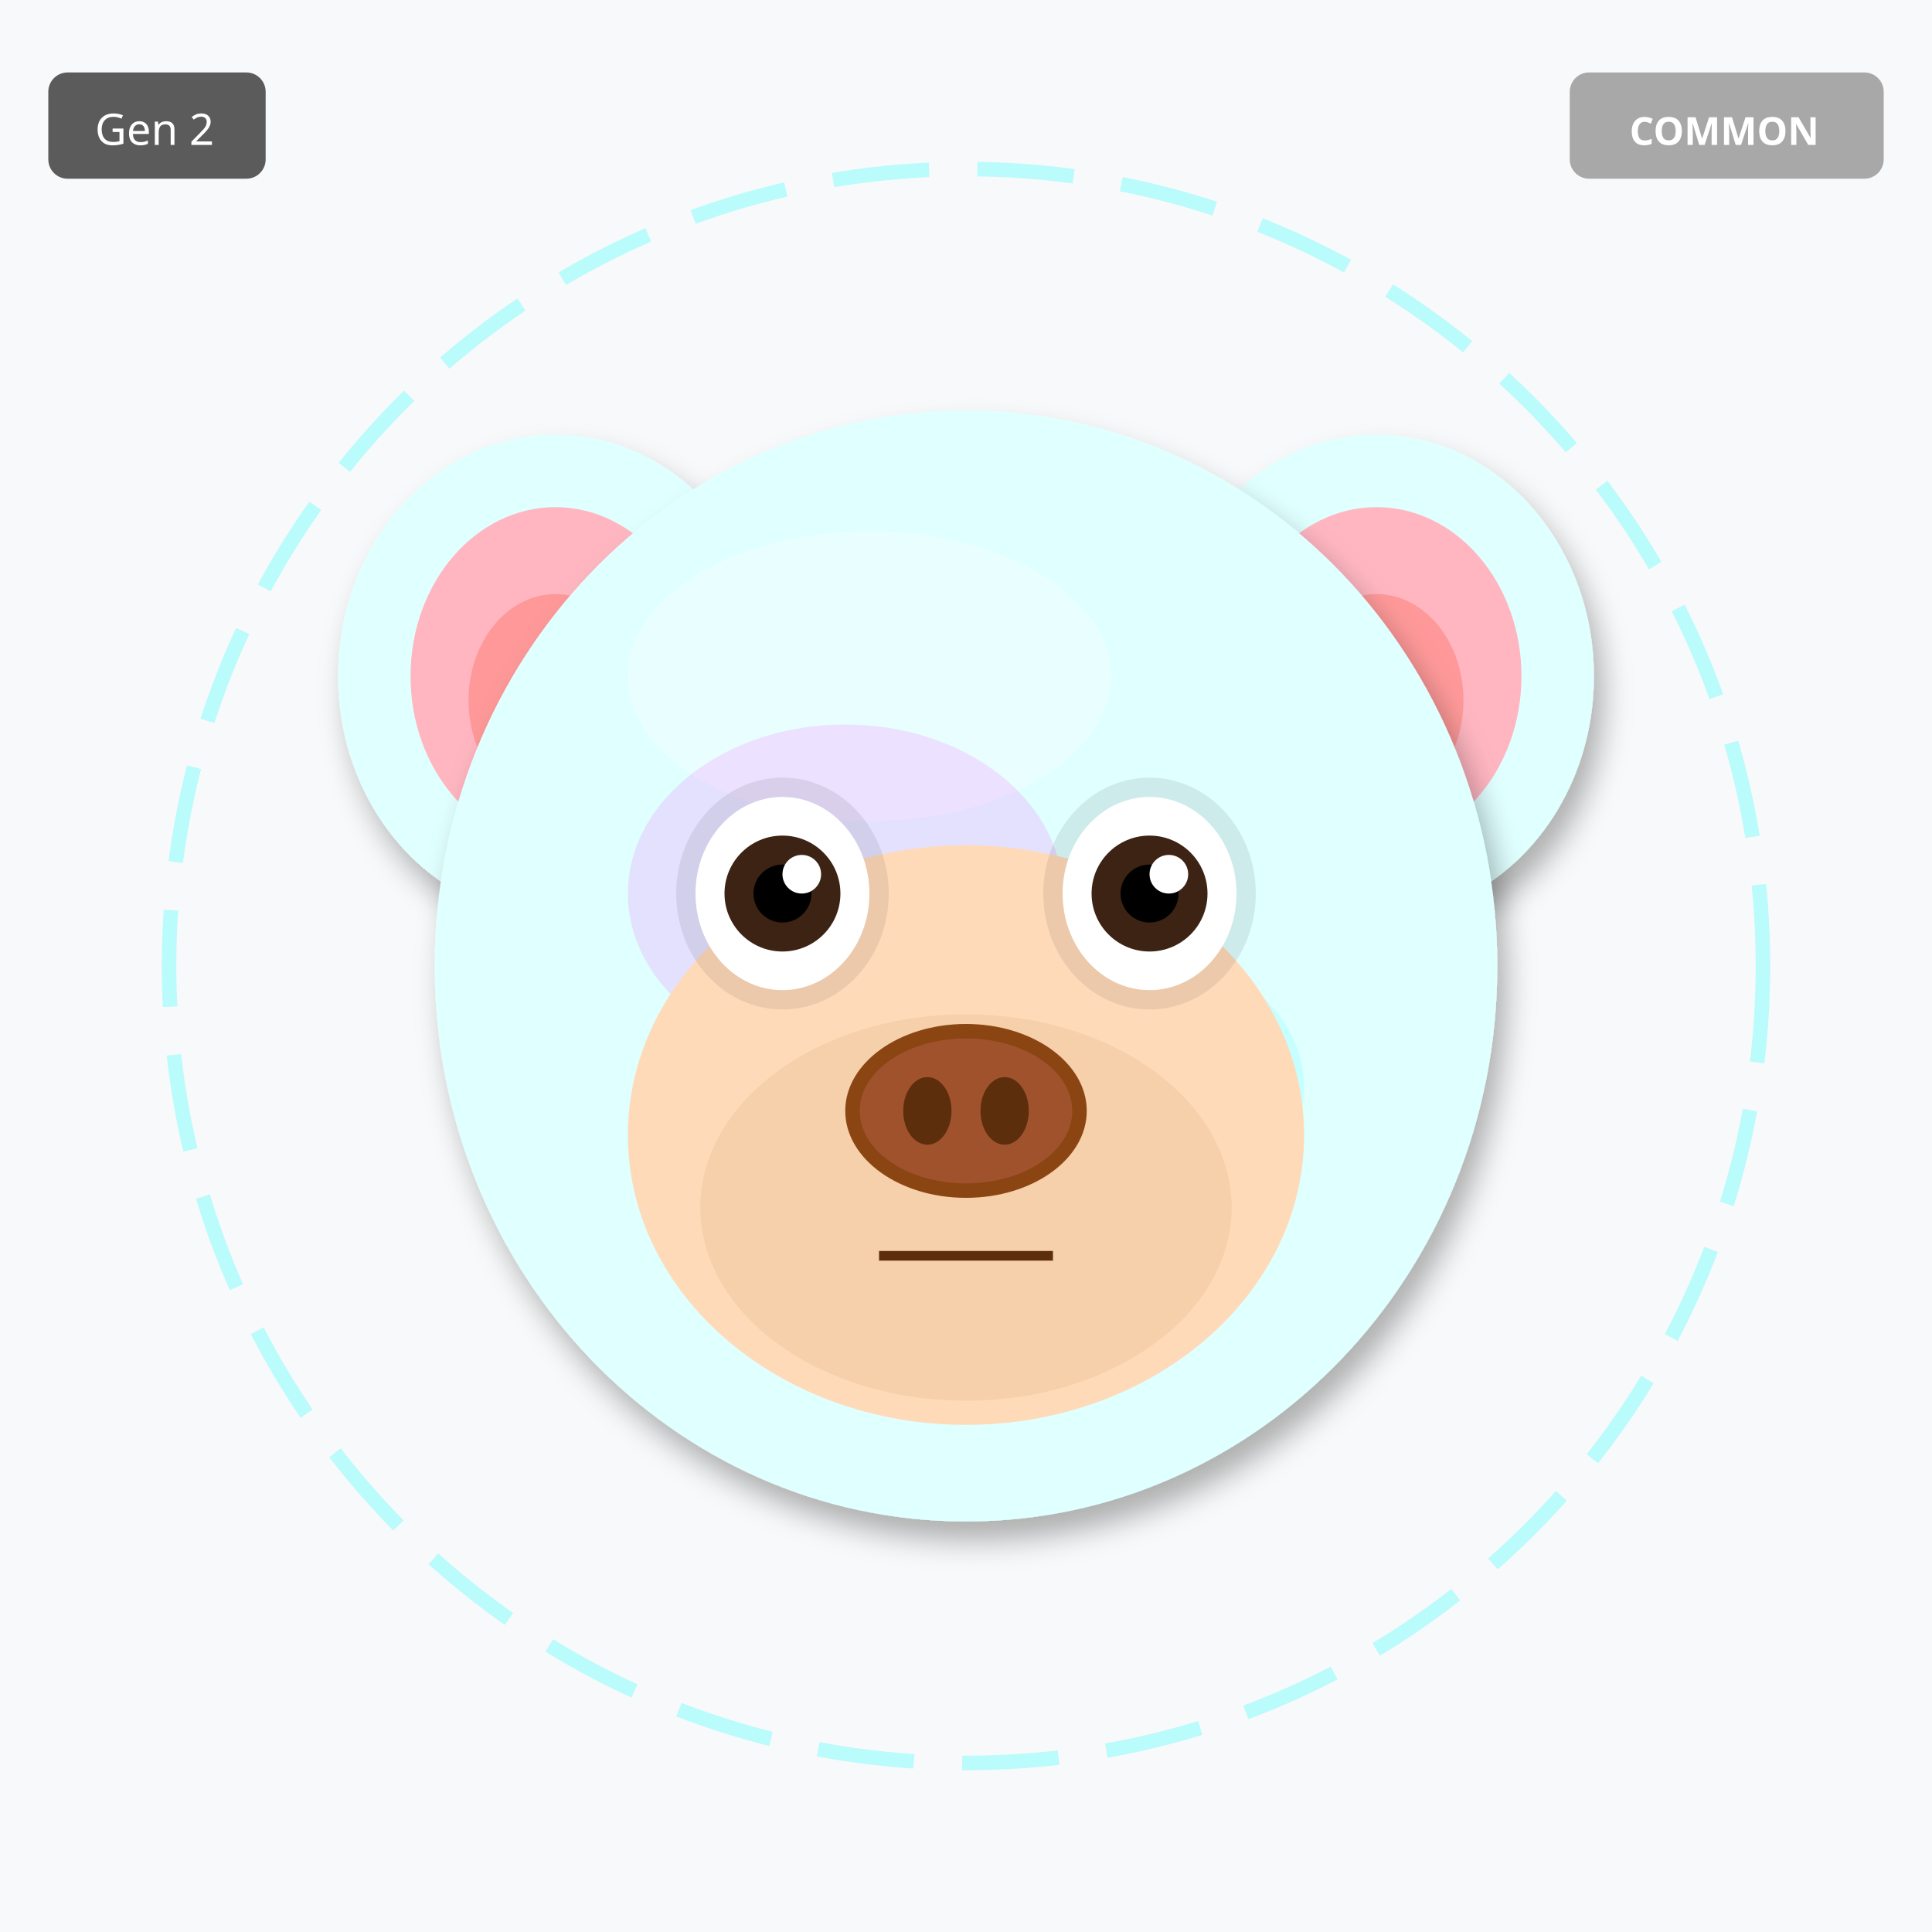
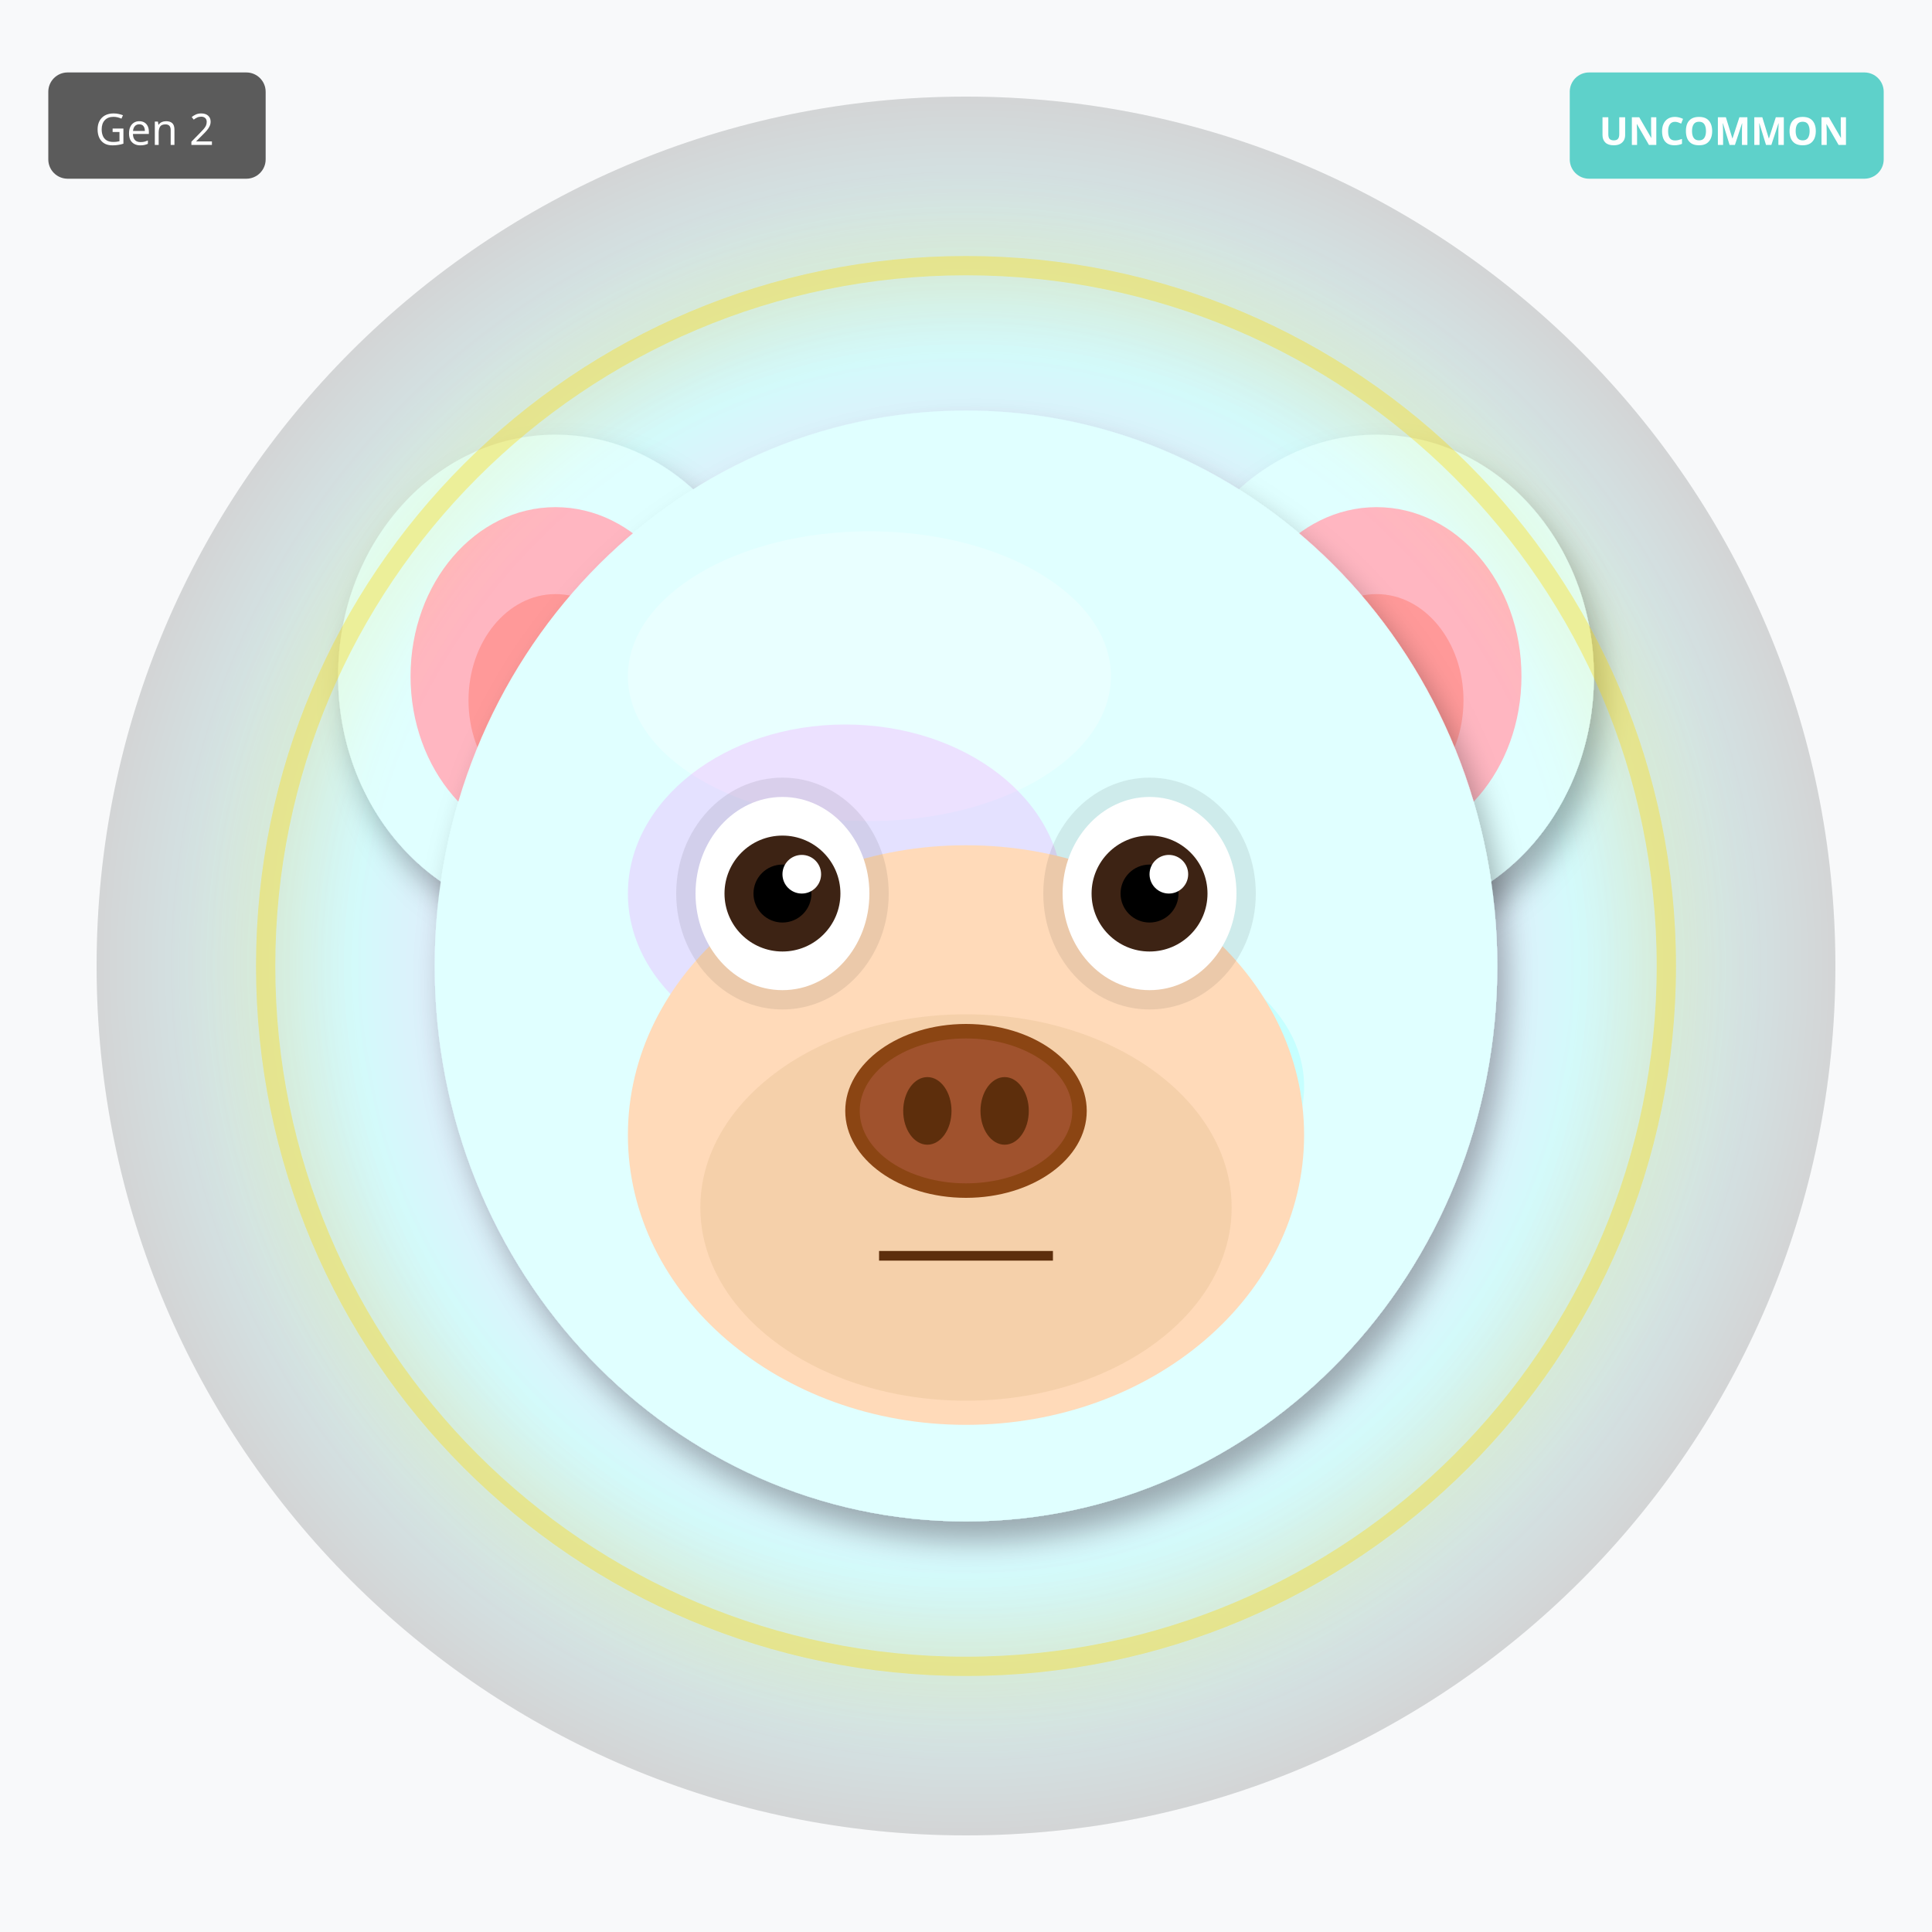
<svg xmlns="http://www.w3.org/2000/svg" width="400" height="400" viewBox="0 0 400 400">
  <defs>
    <filter id="shadow" x="-20%" y="-20%" width="140%" height="140%">
      <feDropShadow dx="2" dy="4" stdDeviation="3" flood-opacity="0.3" />
    </filter>
    <filter id="glow" x="-50%" y="-50%" width="200%" height="200%">
      <feGaussianBlur stdDeviation="8" result="blur" />
      <feMerge>
        <feMergeNode in="blur" />
        <feMergeNode in="SourceGraphic" />
      </feMerge>
    </filter>
    <linearGradient id="rainbow-body" x1="0%" y1="0%" x2="100%" y2="100%">
      <stop offset="0%" stop-color="#FF6B6B" />
      <stop offset="25%" stop-color="#FFE66D" />
      <stop offset="50%" stop-color="#4ECDC4" />
      <stop offset="75%" stop-color="#45B7D1" />
      <stop offset="100%" stop-color="#DDA0DD" />
    </linearGradient>
    <radialGradient id="galaxy-body" cx="30%" cy="30%">
      <stop offset="0%" stop-color="#E6E6FA" />
      <stop offset="50%" stop-color="#9370DB" />
      <stop offset="100%" stop-color="#1A0033" />
    </radialGradient>
    <linearGradient id="holo-body" x1="0%" y1="0%" x2="100%" y2="100%">
      <stop offset="0%" stop-color="#FF00FF" />
      <stop offset="50%" stop-color="#00FFFF" />
      <stop offset="100%" stop-color="#FFFF00" />
    </linearGradient>
    <linearGradient id="sky-gradient" x1="0%" y1="0%" x2="0%" y2="100%">
      <stop offset="0%" stop-color="#87CEEB" />
      <stop offset="100%" stop-color="#E0F4FF" />
    </linearGradient>
    <linearGradient id="grass-gradient" x1="0%" y1="0%" x2="0%" y2="100%">
      <stop offset="0%" stop-color="#90EE90" />
      <stop offset="100%" stop-color="#228B22" />
    </linearGradient>
    <linearGradient id="sunset-gradient" x1="0%" y1="0%" x2="0%" y2="100%">
      <stop offset="0%" stop-color="#FF6B6B" />
      <stop offset="50%" stop-color="#FFE66D" />
      <stop offset="100%" stop-color="#4ECDC4" />
    </linearGradient>
    <linearGradient id="aurora-gradient" x1="0%" y1="0%" x2="100%" y2="100%">
      <stop offset="0%" stop-color="#0D1B2A" />
      <stop offset="30%" stop-color="#00FF7F" />
      <stop offset="70%" stop-color="#FF00FF" />
      <stop offset="100%" stop-color="#0D1B2A" />
    </linearGradient>
    <radialGradient id="multiverse-gradient" cx="50%" cy="50%">
      <stop offset="0%" stop-color="#FFD700" />
      <stop offset="40%" stop-color="#FF00FF" />
      <stop offset="70%" stop-color="#00FFFF" />
      <stop offset="100%" stop-color="#000" />
    </radialGradient>
    <linearGradient id="rift-gradient" x1="0%" y1="0%" x2="100%" y2="100%">
      <stop offset="0%" stop-color="#000" />
      <stop offset="30%" stop-color="#9400D3" />
      <stop offset="50%" stop-color="#00FFFF" />
      <stop offset="70%" stop-color="#9400D3" />
      <stop offset="100%" stop-color="#000" />
    </linearGradient>
    <linearGradient id="heaven-gradient" x1="0%" y1="0%" x2="0%" y2="100%">
      <stop offset="0%" stop-color="#FFF" />
      <stop offset="50%" stop-color="#FFD700" stop-opacity="0.3" />
      <stop offset="100%" stop-color="#F0F8FF" />
    </linearGradient>
    <clipPath id="head-clip">
      <ellipse cx="200" cy="200" rx="110" ry="115" />
    </clipPath>
  </defs>
  <rect width="400" height="400" fill="#F8F9FA" />
-   <circle cx="200" cy="200" r="165" fill="none" stroke="#00FFFF" stroke-width="3" opacity="0.25" stroke-dasharray="20,10" />
+   <circle cx="200" cy="200" r="180" fill="url(#multiverse-gradient)" opacity="0.15" />
  <ellipse cx="115" cy="140" rx="45" ry="50" fill="#E0FFFF" filter="url(#shadow)" />
  <ellipse cx="115" cy="140" rx="30" ry="35" fill="#FFB6C1" />
  <ellipse cx="115" cy="145" rx="18" ry="22" fill="#FF9999" />
  <ellipse cx="285" cy="140" rx="45" ry="50" fill="#E0FFFF" filter="url(#shadow)" />
  <ellipse cx="285" cy="140" rx="30" ry="35" fill="#FFB6C1" />
  <ellipse cx="285" cy="145" rx="18" ry="22" fill="#FF9999" />
  <ellipse cx="200" cy="200" rx="110" ry="115" fill="#E0FFFF" filter="url(#shadow)" />
  <ellipse cx="180" cy="140" rx="50" ry="30" fill="#FFFFFF" opacity="0.3" />
  <g clip-path="url(#head-clip)">
    <ellipse cx="175" cy="185" rx="45" ry="35" fill="#FF00FF" opacity="0.12" />
    <ellipse cx="230" cy="225" rx="40" ry="30" fill="#00FFFF" opacity="0.12" />
  </g>
  <ellipse cx="200" cy="235" rx="70" ry="60" fill="#FFDAB9" />
  <ellipse cx="200" cy="250" rx="55" ry="40" fill="#DEB887" opacity="0.3" />
  <ellipse cx="162" cy="185" rx="22" ry="24" fill="#000" opacity="0.08" />
  <ellipse cx="238" cy="185" rx="22" ry="24" fill="#000" opacity="0.08" />
  <ellipse cx="162" cy="185" rx="18" ry="20" fill="white" />
  <circle cx="162" cy="185" r="12" fill="#3D2314" />
  <circle cx="162" cy="185" r="6" fill="#000" />
  <circle cx="166" cy="181" r="4" fill="white" />
  <ellipse cx="238" cy="185" rx="18" ry="20" fill="white" />
  <circle cx="238" cy="185" r="12" fill="#3D2314" />
  <circle cx="238" cy="185" r="6" fill="#000" />
  <circle cx="242" cy="181" r="4" fill="white" />
  <g>
    <ellipse cx="200" cy="230" rx="25" ry="18" fill="#8B4513" />
    <ellipse cx="200" cy="230" rx="22" ry="15" fill="#A0522D" />
    <ellipse cx="192" cy="230" rx="5" ry="7" fill="#5D2E0C" />
    <ellipse cx="208" cy="230" rx="5" ry="7" fill="#5D2E0C" />
  </g>
  <line x1="182" y1="260" x2="218" y2="260" stroke="#5D2E0C" stroke-width="2" />
+   <circle cx="200" cy="200" r="145" fill="none" stroke="#FFD700" stroke-width="4" opacity="0.4" filter="url(#glow)" />
  <g transform="translate(325, 15)">
-     <rect width="65" height="22" rx="4" fill="#A0A0A0" opacity="0.9" />
-     <text x="32" y="15" font-size="8" fill="#FFF" text-anchor="middle" font-family="sans-serif" font-weight="bold">COMMON</text>
+     <rect width="65" height="22" rx="4" fill="#4ECDC4" opacity="0.9" />
+     <text x="32" y="15" font-size="8" fill="#FFF" text-anchor="middle" font-family="sans-serif" font-weight="bold">UNCOMMON</text>
  </g>
  <g transform="translate(10, 15)">
    <rect width="45" height="22" rx="4" fill="#333" opacity="0.8" />
    <text x="22" y="15" font-size="9" fill="#FFF" text-anchor="middle" font-family="sans-serif">Gen 2</text>
  </g>
</svg>
